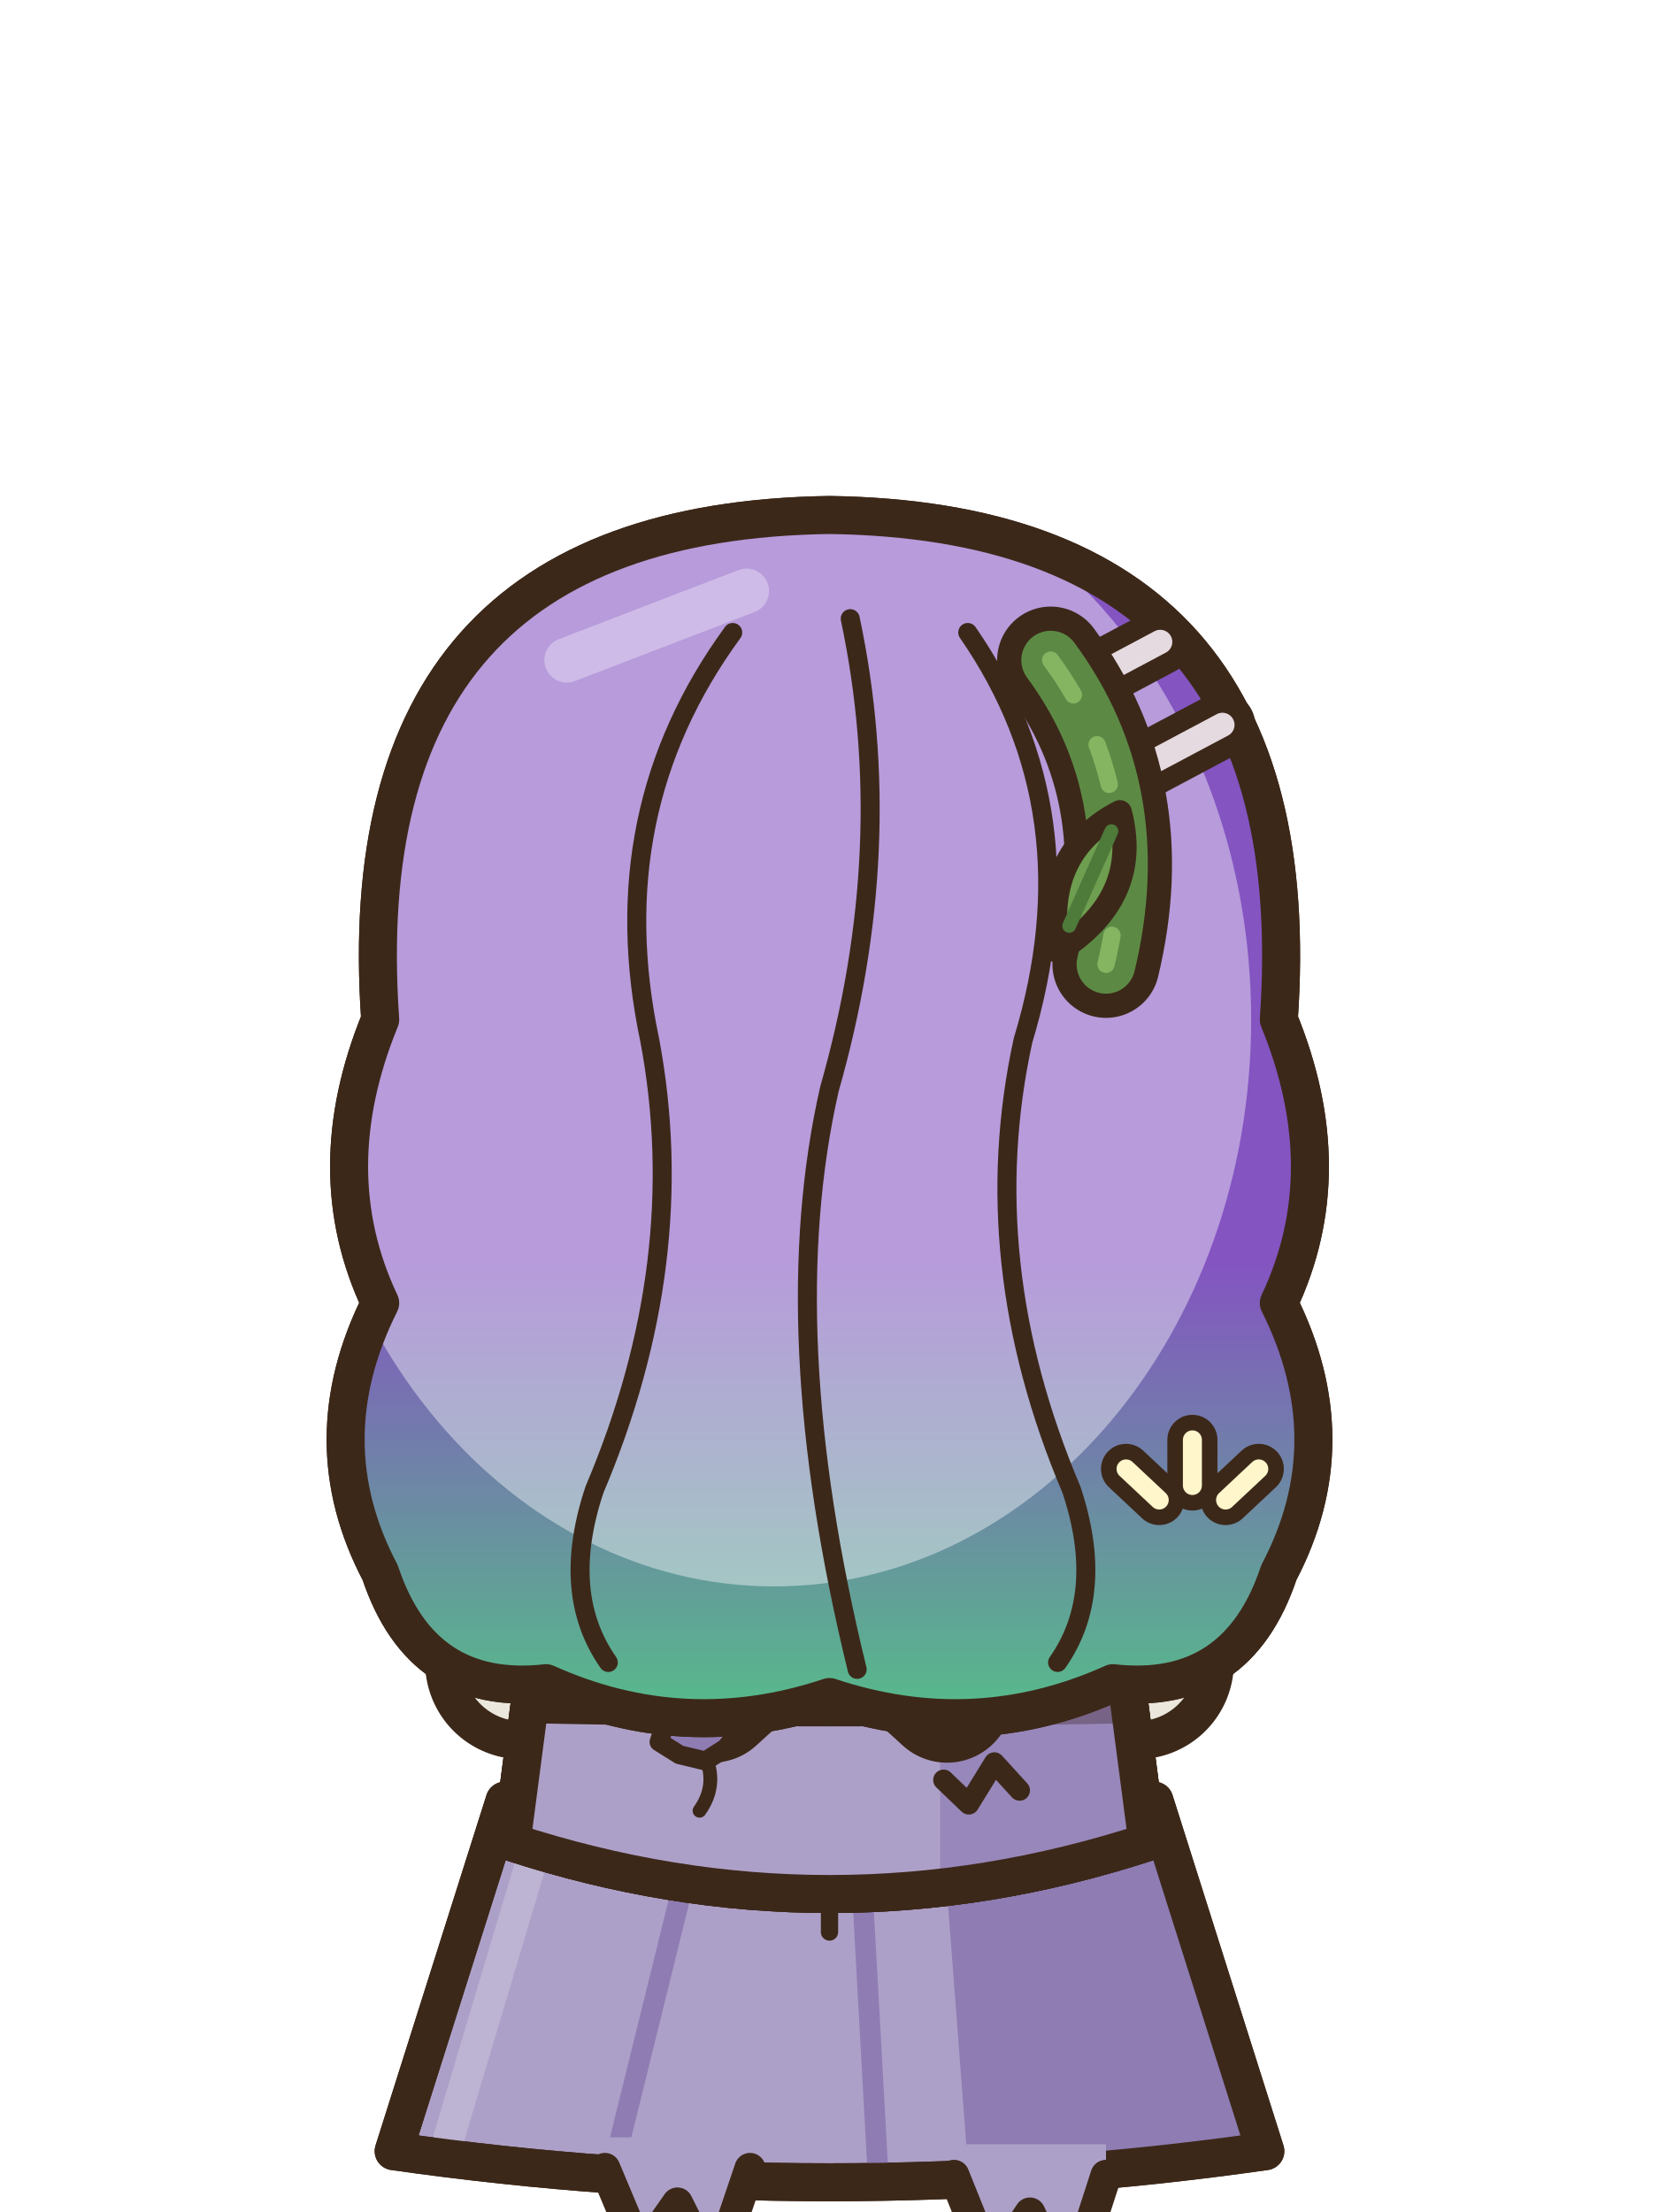
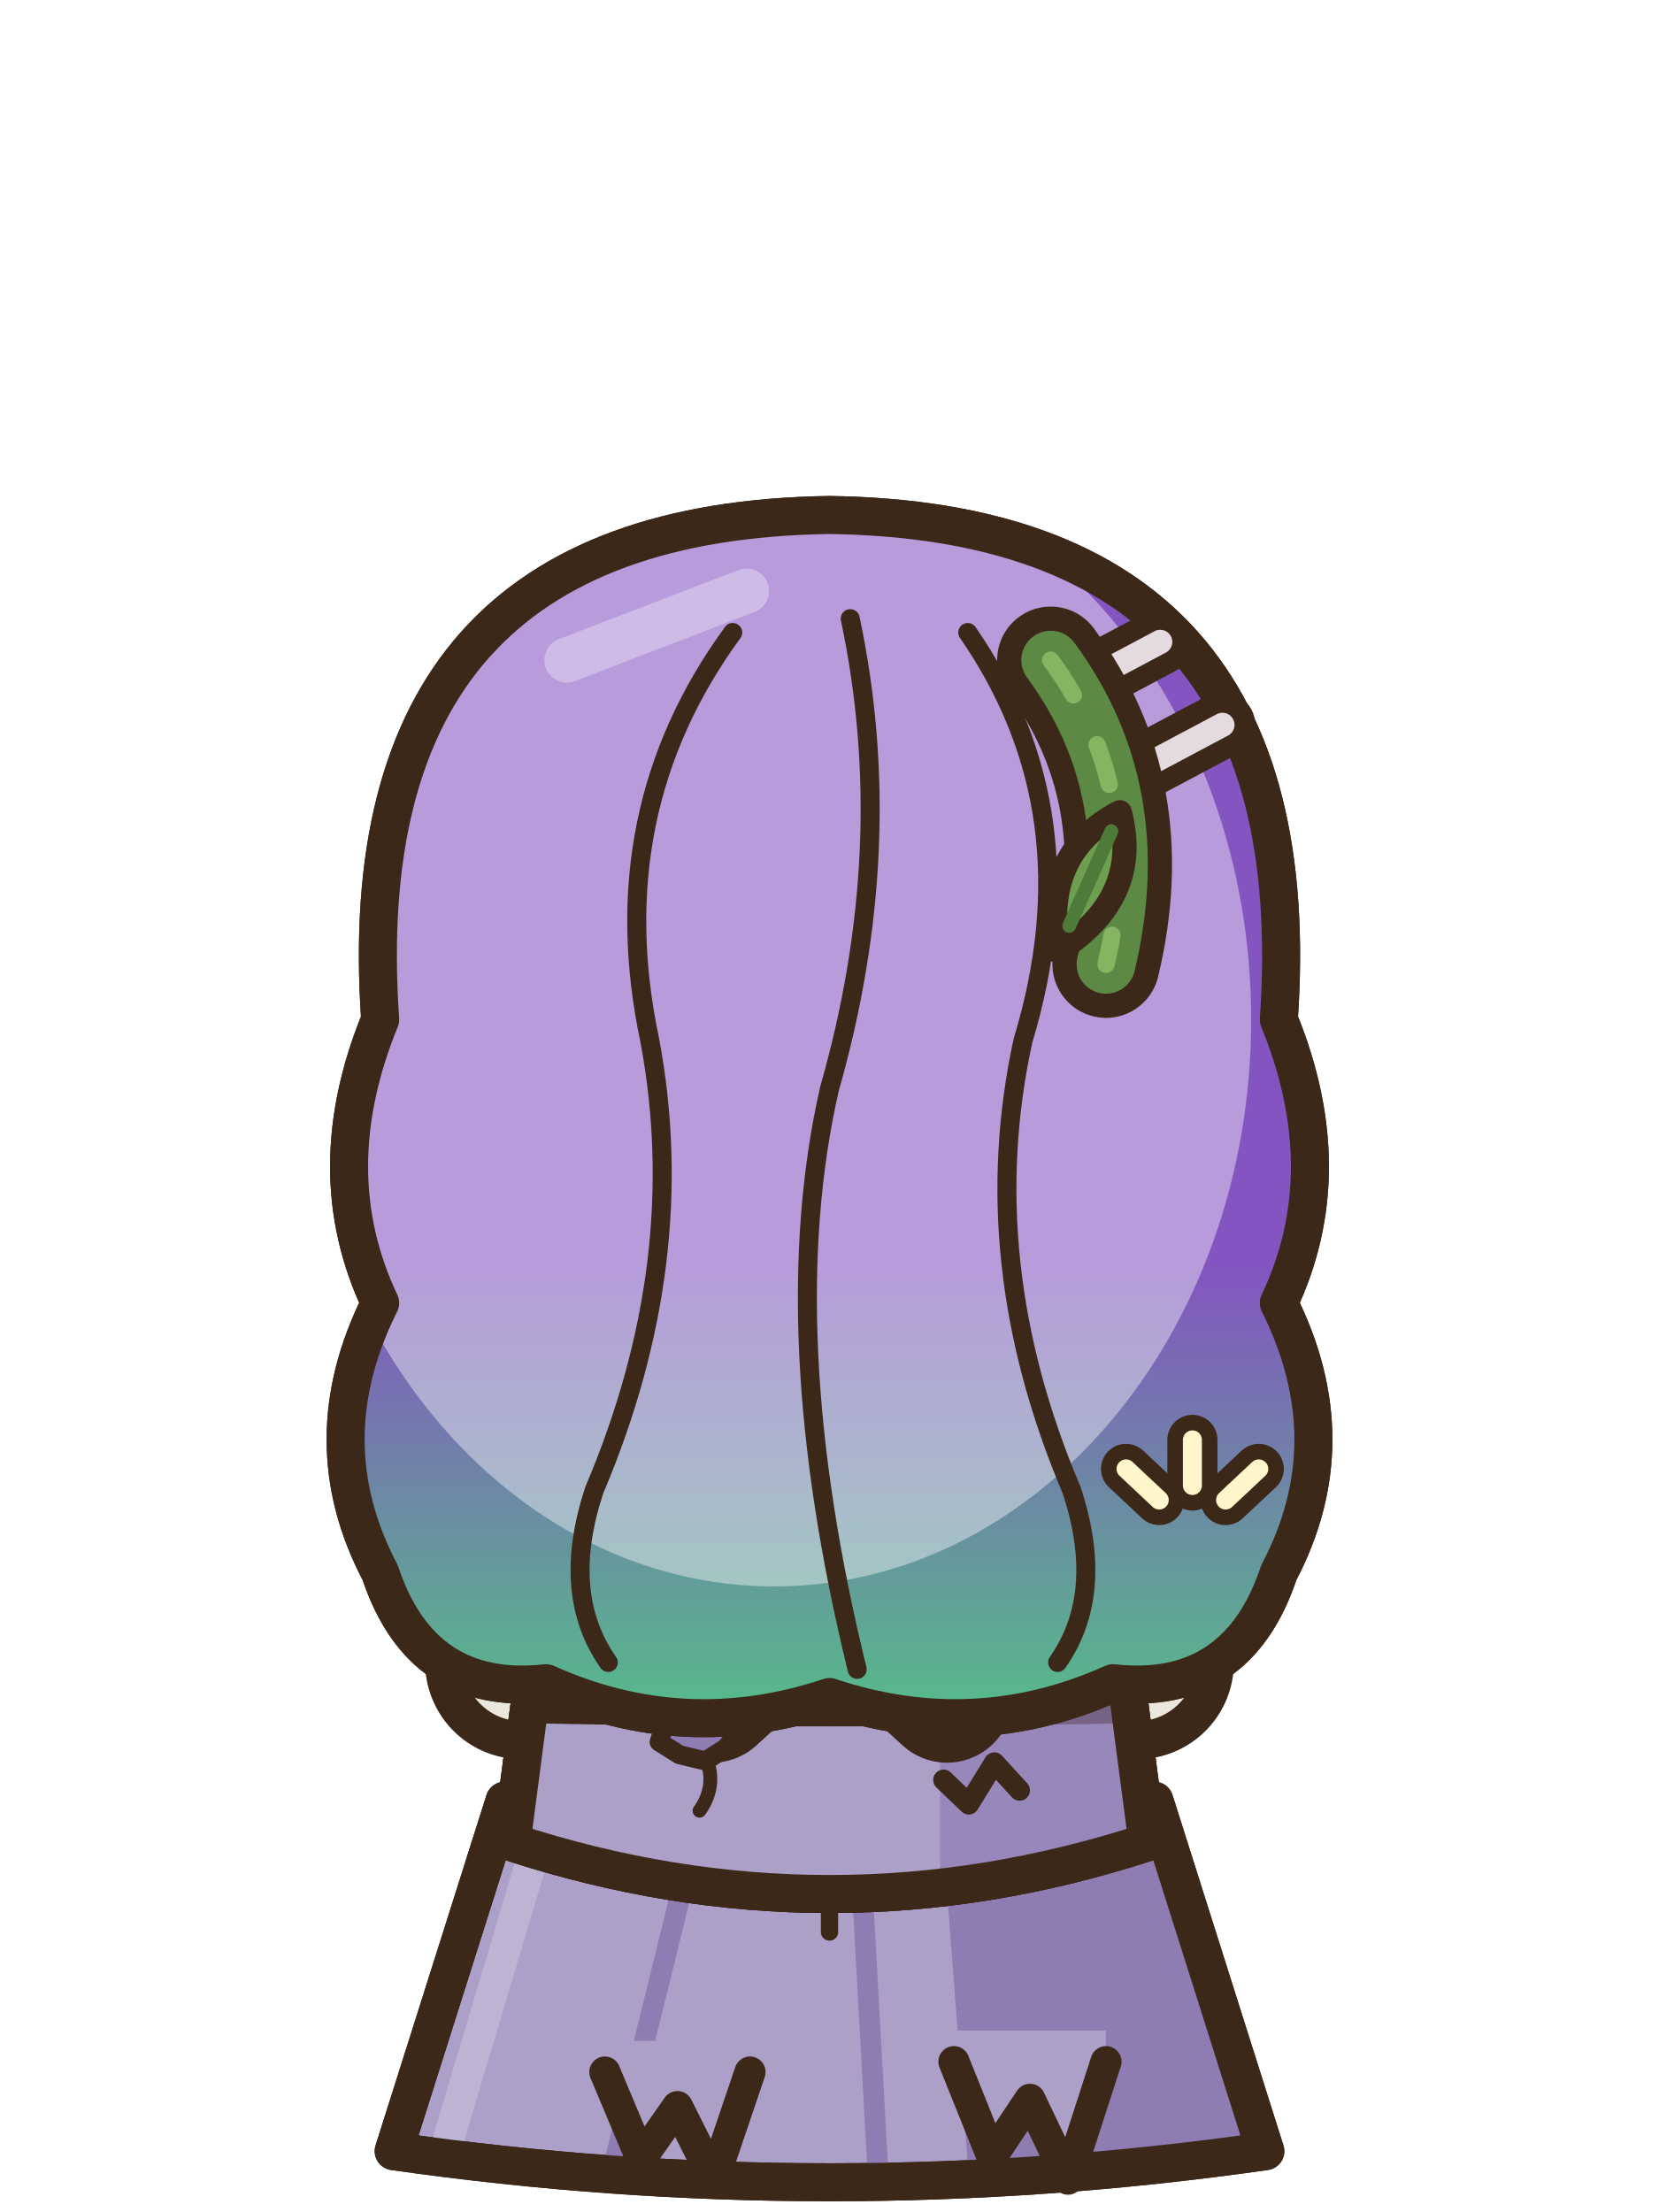
<svg xmlns="http://www.w3.org/2000/svg" width="48" height="64" viewBox="0 0 48 64">
  <g transform="translate(0 10.5)">
    <g transform="translate(0 -2)">
      <path d="M19.2,24.6 L28.8,24.6 L29.2,33.6 L18.8,33.6 Z" fill="#9F6B43" stroke="#3C2819" stroke-width="1.1" stroke-linejoin="round" stroke-linecap="round" />
    </g>
  </g>
  <path d="M16.9,42.5 L15.1,48.1 L18.41,47.94" fill="none" stroke="#3C2819" stroke-width="5.6" stroke-linecap="round" stroke-linejoin="round" />
  <path d="M16.9,42.5 L15.1,48.1 L18.41,47.94" fill="none" stroke="#EBE7DC" stroke-width="3.4" stroke-linecap="round" stroke-linejoin="round" />
  <path d="M18.41,47.94 L23.4,47.7" fill="none" stroke="#3C2819" stroke-width="4.92" stroke-linecap="round" stroke-linejoin="round" />
  <path d="M18.41,47.94 L23.4,47.7" fill="none" stroke="#B47A4C" stroke-width="2.72" stroke-linecap="round" stroke-linejoin="round" />
  <path d="M16.71,50.22 L18.01,50.16 L19.95,48.86 L18.81,47.92 L19.95,46.76 L17.8,45.77 L16.5,45.83 Z" fill="#EBE7DC" />
  <path d="M18.01,50.16 L19.95,48.86 L18.81,47.92 L19.95,46.76 L17.8,45.77" fill="none" stroke="#3C2819" stroke-width="0.85" stroke-linecap="round" stroke-linejoin="round" />
  <ellipse cx="23.4" cy="47.7" rx="2.1" ry="2.1" fill="#B47A4C" stroke="#3C2819" stroke-width="1.1" stroke-linejoin="round" stroke-linecap="round" />
  <path d="M31.1,42.5 L32.9,48.1 L29.59,47.94" fill="none" stroke="#3C2819" stroke-width="5.6" stroke-linecap="round" stroke-linejoin="round" />
  <path d="M31.1,42.5 L32.9,48.1 L29.59,47.94" fill="none" stroke="#EBE7DC" stroke-width="3.4" stroke-linecap="round" stroke-linejoin="round" />
  <path d="M29.59,47.94 L24.6,47.7" fill="none" stroke="#3C2819" stroke-width="4.92" stroke-linecap="round" stroke-linejoin="round" />
  <path d="M29.59,47.94 L24.6,47.7" fill="none" stroke="#B47A4C" stroke-width="2.72" stroke-linecap="round" stroke-linejoin="round" />
  <path d="M31.5,45.83 L30.2,45.77 L28.14,46.88 L29.19,47.92 L27.94,48.96 L29.99,50.16 L31.29,50.22 Z" fill="#EBE7DC" />
  <path d="M30.2,45.77 L28.14,46.88 L29.19,47.92 L27.94,48.96 L29.99,50.16" fill="none" stroke="#3C2819" stroke-width="0.85" stroke-linecap="round" stroke-linejoin="round" />
  <ellipse cx="24.6" cy="47.7" rx="2.1" ry="2.1" fill="#B47A4C" stroke="#3C2819" stroke-width="1.1" stroke-linejoin="round" stroke-linecap="round" />
  <g transform="translate(0 10.5)">
    <g transform="translate(0 -2)">
      <path d="M14.6,43.6 L33.4,43.6 L36.61,53.74 Q24,55.54 11.39,53.74 Z" fill="#ADA0C8" stroke="#3C2819" stroke-width="1.1" stroke-linejoin="round" stroke-linecap="round" />
      <clipPath id="a10nnneassisapplaudir1sk">
        <path d="M14.6,43.6 L33.4,43.6 L36.61,53.74 Q24,55.54 11.39,53.74 Z" />
      </clipPath>
      <g clip-path="url(#a10nnneassisapplaudir1sk)">
        <path d="M27.2,43.6 L48,43.6 L48,56.74 L28.2,56.74 Z" fill="#8E7CB3" />
        <line x1="19.77" y1="46" x2="17.76" y2="54.14" stroke="#8E7CB3" stroke-width="0.6" stroke-linecap="round" />
        <line x1="24.94" y1="46" x2="25.39" y2="54.14" stroke="#8E7CB3" stroke-width="0.6" stroke-linecap="round" />
        <line x1="15.6" y1="44.6" x2="12.99" y2="53.34" stroke="#BDB3D2" stroke-width="0.9" stroke-linecap="round" />
      </g>
      <path d="M14.6,43.6 L33.4,43.6 L36.61,53.74 Q24,55.54 11.39,53.74 Z" fill="none" stroke="#3C2819" stroke-width="1.1" stroke-linejoin="round" stroke-linecap="round" />
      <path d="M16.4,32.6 Q24,30 31.6,32.6 Q32.4,38.7 33.2,44.8 Q24,47.8 14.8,44.8 Q15.6,38.7 16.4,32.6 Z" fill="#EBE7DC" stroke="#3C2819" stroke-width="1.1" stroke-linejoin="round" stroke-linecap="round" />
      <clipPath id="a10nnneassisapplaudir1t">
        <path d="M16.4,32.6 Q24,30 31.6,32.6 Q32.4,38.7 33.2,44.8 Q24,47.8 14.8,44.8 Q15.6,38.7 16.4,32.6 Z" />
      </clipPath>
      <g clip-path="url(#a10nnneassisapplaudir1t)">
        <rect x="27.2" y="30" width="14" height="22" fill="#D4CAB3" />
        <path d="M8,44.2 Q24,47.2 40,44.2 L40,52 L8,52 Z" fill="#D4CAB3" />
        <rect x="16.5" y="34" width="1.3" height="10" rx="0.6" fill="#EDE9E0" />
      </g>
      <path d="M16.4,32.6 Q24,30 31.6,32.6 Q32.4,38.7 33.2,44.8 Q24,47.8 14.8,44.8 Q15.6,38.7 16.4,32.6 Z" fill="none" stroke="#3C2819" stroke-width="1.1" stroke-linejoin="round" stroke-linecap="round" />
      <path d="M24,33.8 L24,47.4" fill="none" stroke="#3C2819" stroke-width="0.5" stroke-linejoin="round" stroke-linecap="round" />
      <path d="M17.6,31.4 Q24,34.4 30.4,31.4 L30,33.6 Q24,36.2 18,33.6 Z" fill="#D4CAB3" stroke="#3C2819" stroke-width="0.8" stroke-linejoin="round" stroke-linecap="round" />
      <clipPath id="a10nnneassisapplaudir1rb">
        <path d="M16.4,32.6 Q24,30 31.6,32.6 Q32.4,38.7 33.2,44.8 Q24,47.8 14.8,44.8 Q15.6,38.7 16.4,32.6 Z" />
      </clipPath>
      <g clip-path="url(#a10nnneassisapplaudir1rb)">
        <path d="M0,40.2 Q24,41.6 48,40.2 L48,50 L0,50 Z" fill="#ADA0C8" stroke="#3C2819" stroke-width="1.1" stroke-linejoin="round" stroke-linecap="round" />
        <rect x="27.2" y="36" width="14" height="12" fill="#8E7CB3" opacity="0.7" />
      </g>
      <path d="M16.4,32.6 Q24,30 31.6,32.6 Q32.4,38.7 33.2,44.8 Q24,47.8 14.8,44.8 Q15.6,38.7 16.4,32.6 Z" fill="none" stroke="#3C2819" stroke-width="1.1" stroke-linejoin="round" stroke-linecap="round" />
      <line x1="18.4" y1="32.4" x2="27.4" y2="40.6" stroke="#3C2819" stroke-width="3.8" stroke-linecap="round" />
      <line x1="18.4" y1="32.4" x2="27.4" y2="40.6" stroke="#ADA0C8" stroke-width="1.6" stroke-linecap="round" />
      <line x1="29.6" y1="32.4" x2="20.6" y2="40.6" stroke="#3C2819" stroke-width="3.8" stroke-linecap="round" />
      <line x1="29.6" y1="32.4" x2="20.6" y2="40.6" stroke="#ADA0C8" stroke-width="1.6" stroke-linecap="round" />
    </g>
    <path d="M21.4,39.6 L20.99,40.08 L20.41,40.45 L19.66,40.27 L19.07,39.9 L19.25,39.35 L19.61,38.87 L20.39,38.83 L21.12,39.04 Z" fill="#8E7CB3" stroke="#3C2819" stroke-width="0.55" stroke-linejoin="round" />
    <path d="M20.44,40.39 q0.3,0.8 -0.2,1.5" fill="none" stroke="#3C2819" stroke-width="0.4" stroke-linecap="round" />
    <path d="M27.3,41 L28.03,41.7 L28.77,40.5 L29.5,41.3" fill="none" stroke="#3C2819" stroke-width="0.6" stroke-linecap="round" stroke-linejoin="round" />
-     <path d="M17.5,51.34 L17.5,52.24 L18.55,54.74 L19.6,53.24 L20.65,55.34 L21.7,52.24 L21.7,51.34 Z" fill="#ADA0C8" />
-     <path d="M17.5,52.24 L18.55,54.74 L19.6,53.24 L20.65,55.34 L21.7,52.24" fill="none" stroke="#3C2819" stroke-width="0.9" stroke-linejoin="round" stroke-linecap="round" />
-     <path d="M27.6,51.54 L27.6,52.44 L28.7,55.18 L29.8,53.53 L30.9,55.84 L32,52.44 L32,51.54 Z" fill="#ADA0C8" />
-     <path d="M27.6,52.44 L28.7,55.18 L29.8,53.53 L30.9,55.84 L32,52.44" fill="none" stroke="#3C2819" stroke-width="0.9" stroke-linejoin="round" stroke-linecap="round" />
+     <path d="M17.5,48.55 L17.5,49.45 L18.55,51.95 L19.6,50.45 L20.65,52.55 L21.7,49.45 L21.7,48.55 Z" fill="#ADA0C8" />
+     <path d="M17.5,49.45 L18.55,51.95 L19.6,50.45 L20.65,52.55 L21.7,49.45" fill="none" stroke="#3C2819" stroke-width="0.9" stroke-linejoin="round" stroke-linecap="round" />
+     <path d="M27.6,48.25 L27.6,49.15 L28.7,51.89 L29.8,50.24 L30.9,52.55 L32,49.15 L32,48.25 Z" fill="#ADA0C8" />
+     <path d="M27.6,49.15 L28.7,51.89 L29.8,50.24 L30.9,52.55 L32,49.15" fill="none" stroke="#3C2819" stroke-width="0.9" stroke-linejoin="round" stroke-linecap="round" />
  </g>
  <g transform="translate(0 10.5)">
    <g transform="translate(0 -2)">
      <defs>
        <linearGradient id="a10nnneassisapplaudir1hg" gradientUnits="userSpaceOnUse" x1="0" y1="28" x2="0" y2="42">
          <stop offset="0" stop-color="#B79BDB" />
          <stop offset="1" stop-color="#9ADBB8" />
        </linearGradient>
        <linearGradient id="a10nnneassisapplaudir1hs" gradientUnits="userSpaceOnUse" x1="0" y1="28" x2="0" y2="42">
          <stop offset="0" stop-color="#8454C1" />
          <stop offset="1" stop-color="#53C286" />
        </linearGradient>
      </defs>
      <ellipse cx="12.6" cy="23" rx="1.6" ry="2.2" fill="#B47A4C" stroke="#3C2819" stroke-width="1.1" stroke-linejoin="round" stroke-linecap="round" />
      <ellipse cx="35.4" cy="23" rx="1.6" ry="2.2" fill="#B47A4C" stroke="#3C2819" stroke-width="1.1" stroke-linejoin="round" stroke-linecap="round" />
      <path d="M11,21 Q10,6.6 24,6.4 Q38,6.6 37,21 Q38.8,25.4 37,29.2 Q39,33.2 37,37 Q35.8,40.6 32.2,40.2 Q28.2,42 24,40.6 Q19.8,42 15.8,40.2 Q12.2,40.6 11,37 Q9,33.2 11,29.2 Q9.2,25.4 11,21 Z" fill="url(#a10nnneassisapplaudir1hg)" stroke="#3C2819" stroke-width="1.1" stroke-linejoin="round" stroke-linecap="round" />
      <clipPath id="a10nnneassisapplaudir1h">
        <path d="M11,21 Q10,6.6 24,6.4 Q38,6.6 37,21 Q38.8,25.4 37,29.2 Q39,33.2 37,37 Q35.8,40.6 32.2,40.2 Q28.2,42 24,40.6 Q19.8,42 15.8,40.2 Q12.2,40.6 11,37 Q9,33.2 11,29.2 Q9.2,25.4 11,21 Z" />
      </clipPath>
      <g clip-path="url(#a10nnneassisapplaudir1h)">
        <rect x="8" y="4" width="34" height="40" fill="url(#a10nnneassisapplaudir1hs)" />
        <ellipse cx="22.4" cy="21" rx="13.8" ry="16.4" fill="url(#a10nnneassisapplaudir1hg)" />
      </g>
      <path d="M11,21 Q10,6.6 24,6.4 Q38,6.6 37,21 Q38.8,25.4 37,29.2 Q39,33.2 37,37 Q35.8,40.6 32.2,40.2 Q28.2,42 24,40.6 Q19.8,42 15.8,40.2 Q12.2,40.6 11,37 Q9,33.2 11,29.2 Q9.2,25.4 11,21 Z" fill="none" stroke="#3C2819" stroke-width="1.1" stroke-linejoin="round" stroke-linecap="round" />
      <clipPath id="a10nnneassisapplaudir1hs">
        <path d="M11,21 Q10,6.6 24,6.4 Q38,6.6 37,21 Q38.8,25.4 37,29.2 Q39,33.2 37,37 Q35.8,40.6 32.2,40.2 Q28.2,42 24,40.6 Q19.8,42 15.8,40.2 Q12.2,40.6 11,37 Q9,33.2 11,29.2 Q9.2,25.4 11,21 Z" />
      </clipPath>
      <g clip-path="url(#a10nnneassisapplaudir1hs)">
        <path d="M21.2,9.8 Q17.4,15 18.8,21.6 Q20,28 17.2,34.6 Q16.2,37.6 17.6,39.6 M24.6,9.4 Q26,16 24,23 Q22.4,30 24.8,39.8 M28,9.8 Q31.6,15 29.6,21.6 Q28.2,28 31,34.6 Q32,37.6 30.6,39.6" fill="none" stroke="#3C2819" stroke-width="0.55" stroke-linejoin="round" stroke-linecap="round" />
      </g>
      <line x1="16.4" y1="10.6" x2="21.6" y2="8.6" stroke="#CEBBE7" stroke-width="1.3" stroke-linecap="round" />
      <rect x="30" y="10.15" width="4.4" height="1.3" rx="0.65" fill="#E6DAE1" stroke="#3C2819" stroke-width="0.6" transform="rotate(-28 32.2 10.8)" />
      <rect x="31.8" y="12.55" width="4.4" height="1.3" rx="0.65" fill="#E6DAE1" stroke="#3C2819" stroke-width="0.6" transform="rotate(-28 34 13.2)" />
    </g>
  </g>
  <g transform="translate(0 10.5)">
    <g transform="translate(0 -2)">
      <path d="M30.4,10.6 Q33.2,14.4 32,19.4" fill="none" stroke="#3C2819" stroke-width="3.1" stroke-linecap="round" stroke-linejoin="round" />
      <path d="M30.4,10.6 Q33.2,14.4 32,19.4" fill="none" stroke="#5C8A45" stroke-width="1.7" stroke-linecap="round" stroke-linejoin="round" />
      <path d="M30.4,10.6 Q33.2,14.4 32,19.4" fill="none" stroke="#86B562" stroke-width="0.5" stroke-linecap="round" stroke-dasharray="1.2 1.6" />
      <g transform="translate(32.4 15) rotate(24)">
        <path d="M0,0 Q1.6,2 0,4.4 Q-1.6,2 0,0 Z" fill="#6E9E50" stroke="#3C2819" stroke-width="0.7" stroke-linejoin="round" stroke-linecap="round" />
        <line x1="0" y1="0.6" x2="0" y2="3.6" stroke="#4E7A3A" stroke-width="0.4" stroke-linecap="round" />
      </g>
    </g>
  </g>
  <line x1="33.54" y1="43.4" x2="32.58" y2="42.5" stroke="#3C2819" stroke-width="1.45" stroke-linecap="round" />
  <line x1="33.54" y1="43.4" x2="32.58" y2="42.5" stroke="#FFF6CC" stroke-width="0.55" stroke-linecap="round" />
  <line x1="34.5" y1="42.98" x2="34.5" y2="41.66" stroke="#3C2819" stroke-width="1.45" stroke-linecap="round" />
  <line x1="34.5" y1="42.98" x2="34.5" y2="41.66" stroke="#FFF6CC" stroke-width="0.55" stroke-linecap="round" />
  <line x1="35.46" y1="43.4" x2="36.42" y2="42.5" stroke="#3C2819" stroke-width="1.45" stroke-linecap="round" />
  <line x1="35.46" y1="43.4" x2="36.42" y2="42.5" stroke="#FFF6CC" stroke-width="0.55" stroke-linecap="round" />
</svg>
